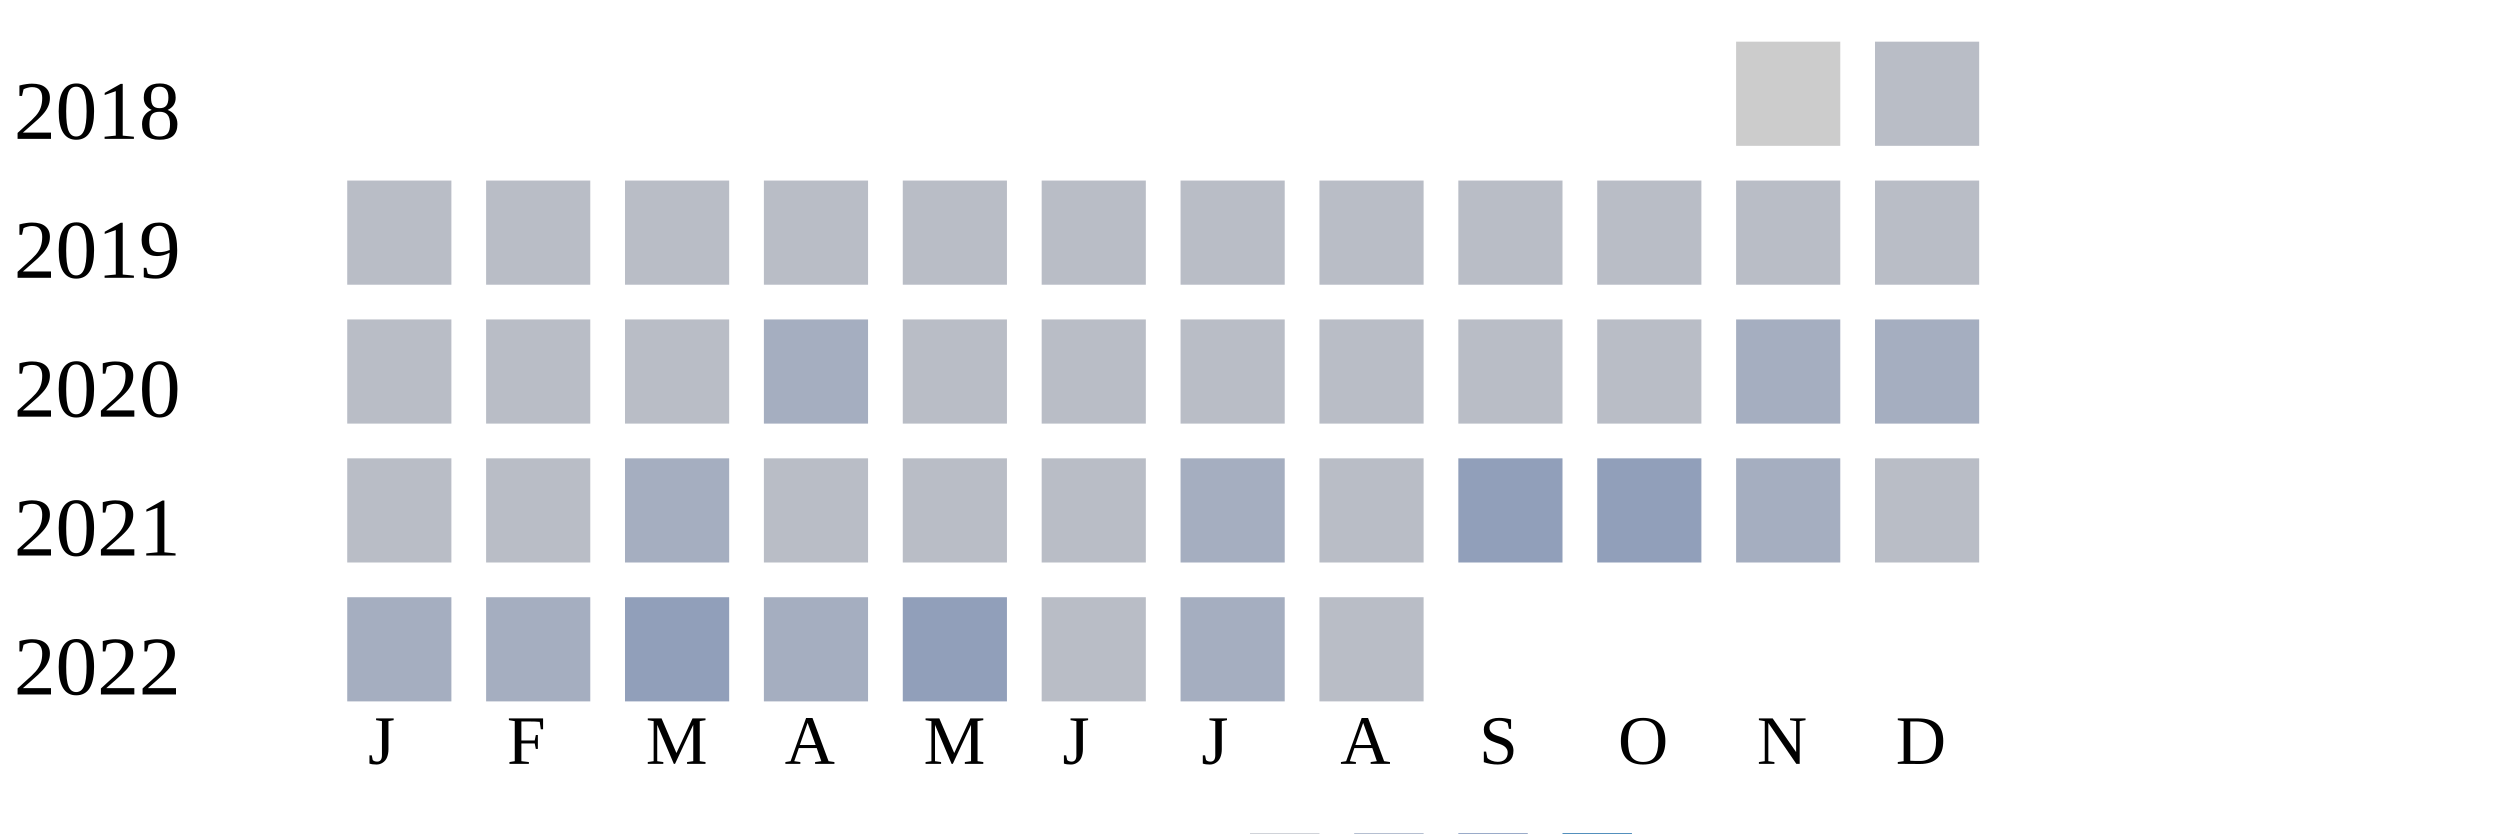
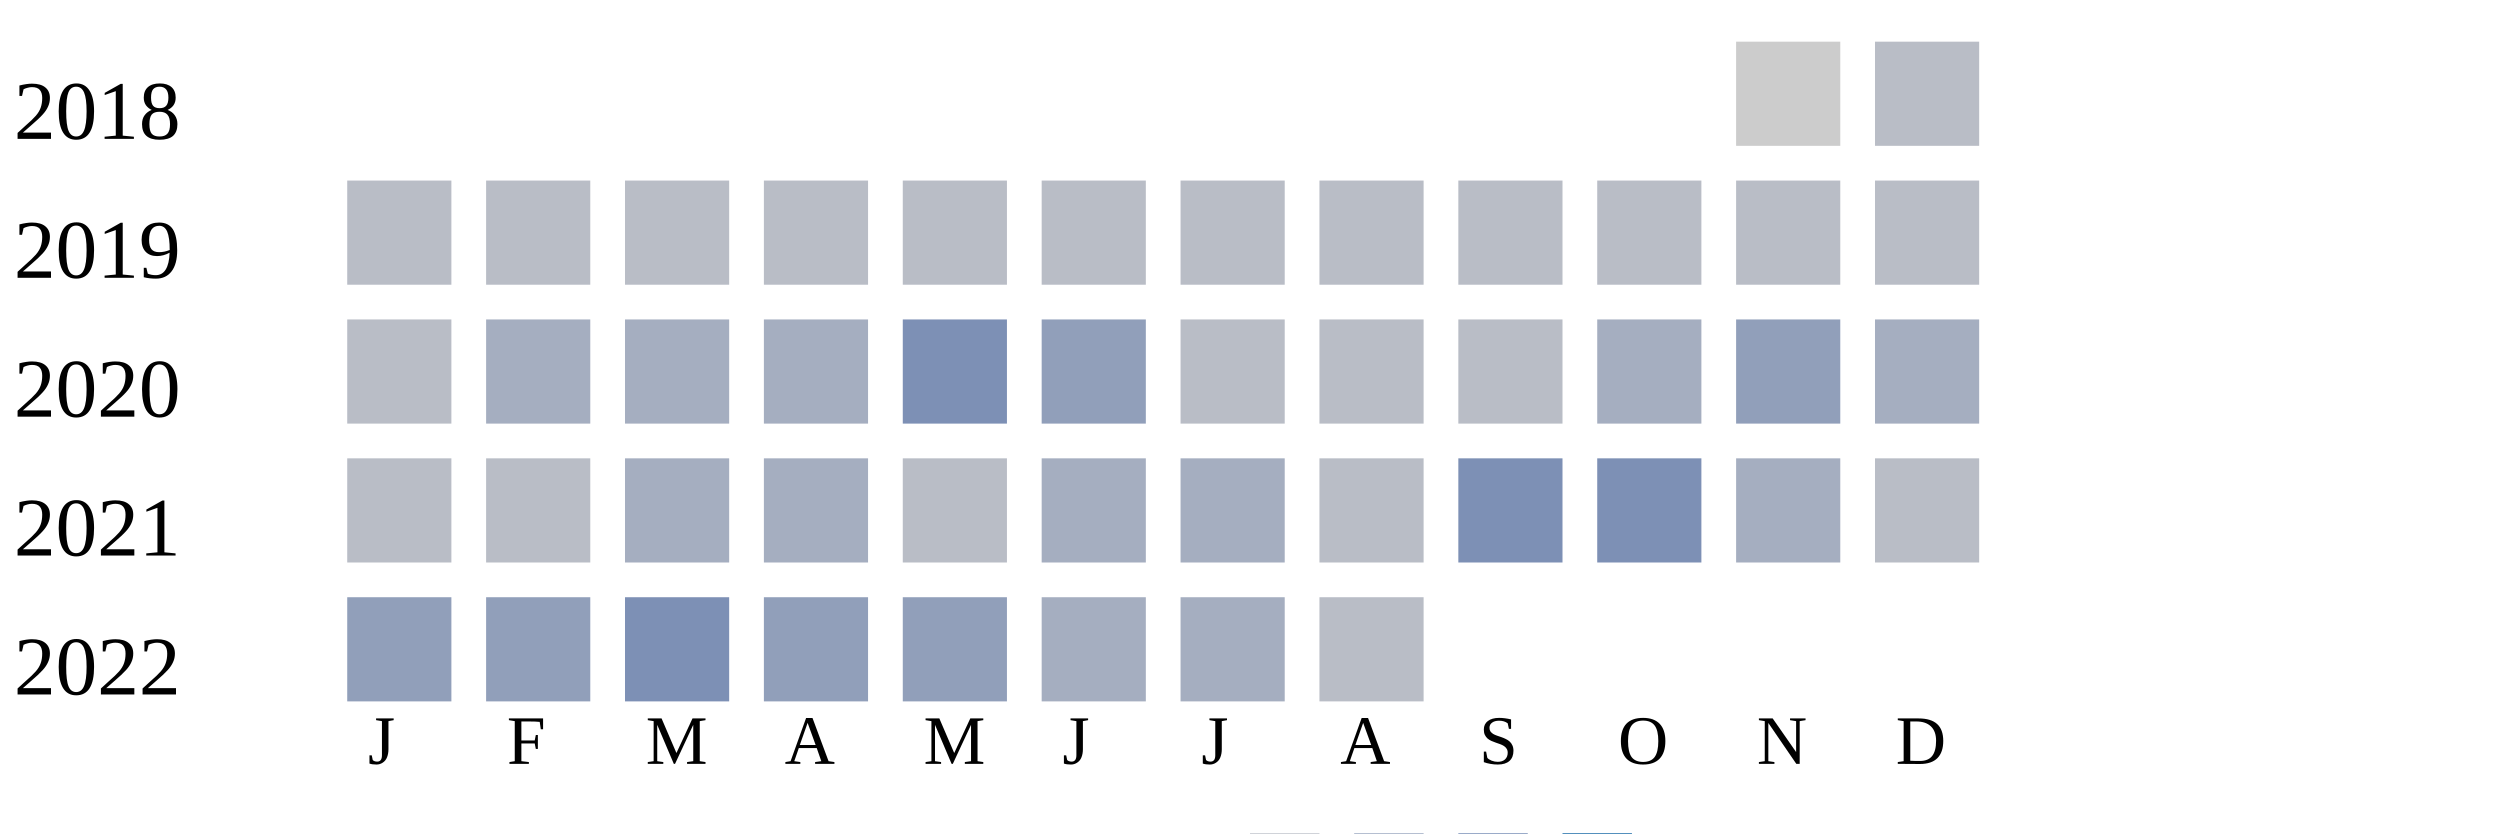
<svg xmlns="http://www.w3.org/2000/svg" width="360" height="120">
  <g transform="translate(0 0)">
    <text x="2" y="20">2018</text>
    <rect x="250" y="6" width="15" height="15" fill="#cccccc" />
    <rect x="270" y="6" width="15" height="15" fill="#b9bdc6" />
  </g>
  <g transform="translate(0 20)">
    <text x="2" y="20">2019</text>
    <rect x="50" y="6" width="15" height="15" fill="#b9bdc6" />
    <rect x="70" y="6" width="15" height="15" fill="#b9bdc6" />
    <rect x="90" y="6" width="15" height="15" fill="#b9bdc6" />
    <rect x="110" y="6" width="15" height="15" fill="#b9bdc6" />
    <rect x="130" y="6" width="15" height="15" fill="#b9bdc6" />
    <rect x="150" y="6" width="15" height="15" fill="#b9bdc6" />
    <rect x="170" y="6" width="15" height="15" fill="#b9bdc6" />
    <rect x="190" y="6" width="15" height="15" fill="#b9bdc6" />
    <rect x="210" y="6" width="15" height="15" fill="#b9bdc6" />
    <rect x="230" y="6" width="15" height="15" fill="#b9bdc6" />
    <rect x="250" y="6" width="15" height="15" fill="#b9bdc6" />
    <rect x="270" y="6" width="15" height="15" fill="#b9bdc6" />
  </g>
  <g transform="translate(0 40)">
    <text x="2" y="20">2020</text>
    <rect x="50" y="6" width="15" height="15" fill="#b9bdc6" />
-     <rect x="70" y="6" width="15" height="15" fill="#b9bdc6" />
-     <rect x="90" y="6" width="15" height="15" fill="#b9bdc6" />
+     <rect x="70" y="6" width="15" height="15" fill="#a5aec0" />
+     <rect x="90" y="6" width="15" height="15" fill="#a5aec0" />
    <rect x="110" y="6" width="15" height="15" fill="#a5aec0" />
-     <rect x="130" y="6" width="15" height="15" fill="#b9bdc6" />
-     <rect x="150" y="6" width="15" height="15" fill="#b9bdc6" />
+     <rect x="130" y="6" width="15" height="15" fill="#7d90b5" />
+     <rect x="150" y="6" width="15" height="15" fill="#919fba" />
    <rect x="170" y="6" width="15" height="15" fill="#b9bdc6" />
    <rect x="190" y="6" width="15" height="15" fill="#b9bdc6" />
    <rect x="210" y="6" width="15" height="15" fill="#b9bdc6" />
-     <rect x="230" y="6" width="15" height="15" fill="#b9bdc6" />
-     <rect x="250" y="6" width="15" height="15" fill="#a5aec0" />
+     <rect x="230" y="6" width="15" height="15" fill="#a5aec0" />
+     <rect x="250" y="6" width="15" height="15" fill="#919fba" />
    <rect x="270" y="6" width="15" height="15" fill="#a5aec0" />
  </g>
  <g transform="translate(0 60)">
    <text x="2" y="20">2021</text>
    <rect x="50" y="6" width="15" height="15" fill="#b9bdc6" />
    <rect x="70" y="6" width="15" height="15" fill="#b9bdc6" />
    <rect x="90" y="6" width="15" height="15" fill="#a5aec0" />
-     <rect x="110" y="6" width="15" height="15" fill="#b9bdc6" />
+     <rect x="110" y="6" width="15" height="15" fill="#a5aec0" />
    <rect x="130" y="6" width="15" height="15" fill="#b9bdc6" />
-     <rect x="150" y="6" width="15" height="15" fill="#b9bdc6" />
+     <rect x="150" y="6" width="15" height="15" fill="#a5aec0" />
    <rect x="170" y="6" width="15" height="15" fill="#a5aec0" />
    <rect x="190" y="6" width="15" height="15" fill="#b9bdc6" />
-     <rect x="210" y="6" width="15" height="15" fill="#919fba" />
-     <rect x="230" y="6" width="15" height="15" fill="#919fba" />
+     <rect x="210" y="6" width="15" height="15" fill="#7d90b5" />
+     <rect x="230" y="6" width="15" height="15" fill="#7d90b5" />
    <rect x="250" y="6" width="15" height="15" fill="#a5aec0" />
    <rect x="270" y="6" width="15" height="15" fill="#b9bdc6" />
  </g>
  <g transform="translate(0 80)">
    <text x="2" y="20">2022</text>
-     <rect x="50" y="6" width="15" height="15" fill="#a5aec0" />
-     <rect x="70" y="6" width="15" height="15" fill="#a5aec0" />
-     <rect x="90" y="6" width="15" height="15" fill="#919fba" />
-     <rect x="110" y="6" width="15" height="15" fill="#a5aec0" />
+     <rect x="50" y="6" width="15" height="15" fill="#919fba" />
+     <rect x="70" y="6" width="15" height="15" fill="#919fba" />
+     <rect x="90" y="6" width="15" height="15" fill="#7d90b5" />
+     <rect x="110" y="6" width="15" height="15" fill="#919fba" />
    <rect x="130" y="6" width="15" height="15" fill="#919fba" />
-     <rect x="150" y="6" width="15" height="15" fill="#b9bdc6" />
+     <rect x="150" y="6" width="15" height="15" fill="#a5aec0" />
    <rect x="170" y="6" width="15" height="15" fill="#a5aec0" />
    <rect x="190" y="6" width="15" height="15" fill="#b9bdc6" />
  </g>
  <text style="font-size: 10px; text-align: center" x="53" y="110">J</text>
  <text style="font-size: 10px; text-align: center" x="73" y="110">F</text>
  <text style="font-size: 10px; text-align: center" x="93" y="110">M</text>
  <text style="font-size: 10px; text-align: center" x="113" y="110">A</text>
  <text style="font-size: 10px; text-align: center" x="133" y="110">M</text>
  <text style="font-size: 10px; text-align: center" x="153" y="110">J</text>
  <text style="font-size: 10px; text-align: center" x="173" y="110">J</text>
  <text style="font-size: 10px; text-align: center" x="193" y="110">A</text>
  <text style="font-size: 10px; text-align: center" x="213" y="110">S</text>
  <text style="font-size: 10px; text-align: center" x="233" y="110">O</text>
  <text style="font-size: 10px; text-align: center" x="253" y="110">N</text>
  <text style="font-size: 10px; text-align: center" x="273" y="110">D</text>
  <text style="font-size: 10px;" x="155" y="129">Less</text>
  <rect fill="#b9bdc6" width="10" height="10" x="180" y="120" />
  <rect fill="#919fba" width="10" height="10" x="195" y="120" />
  <rect fill="#6882ae" width="10" height="10" x="210" y="120" />
  <rect fill="#005a9c" width="10" height="10" x="225" y="120" />
  <text x="240" y="129" style="font-size: 10px;">More</text>
</svg>
